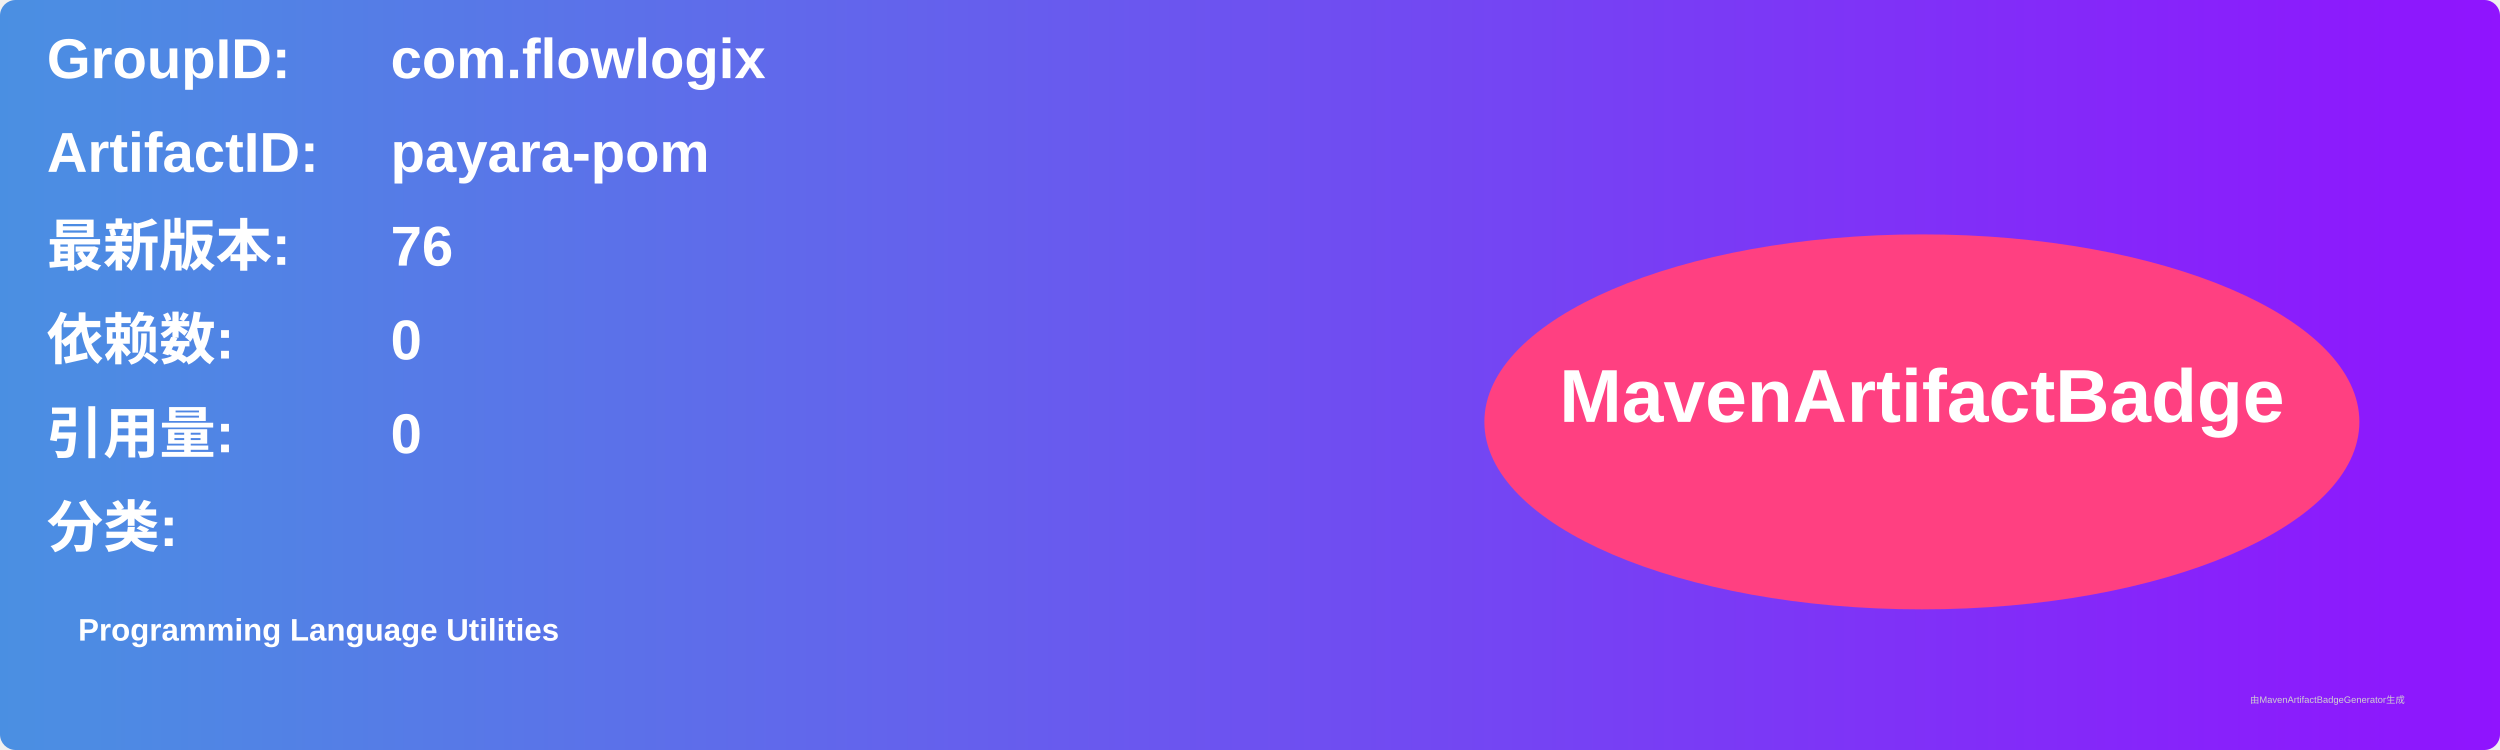
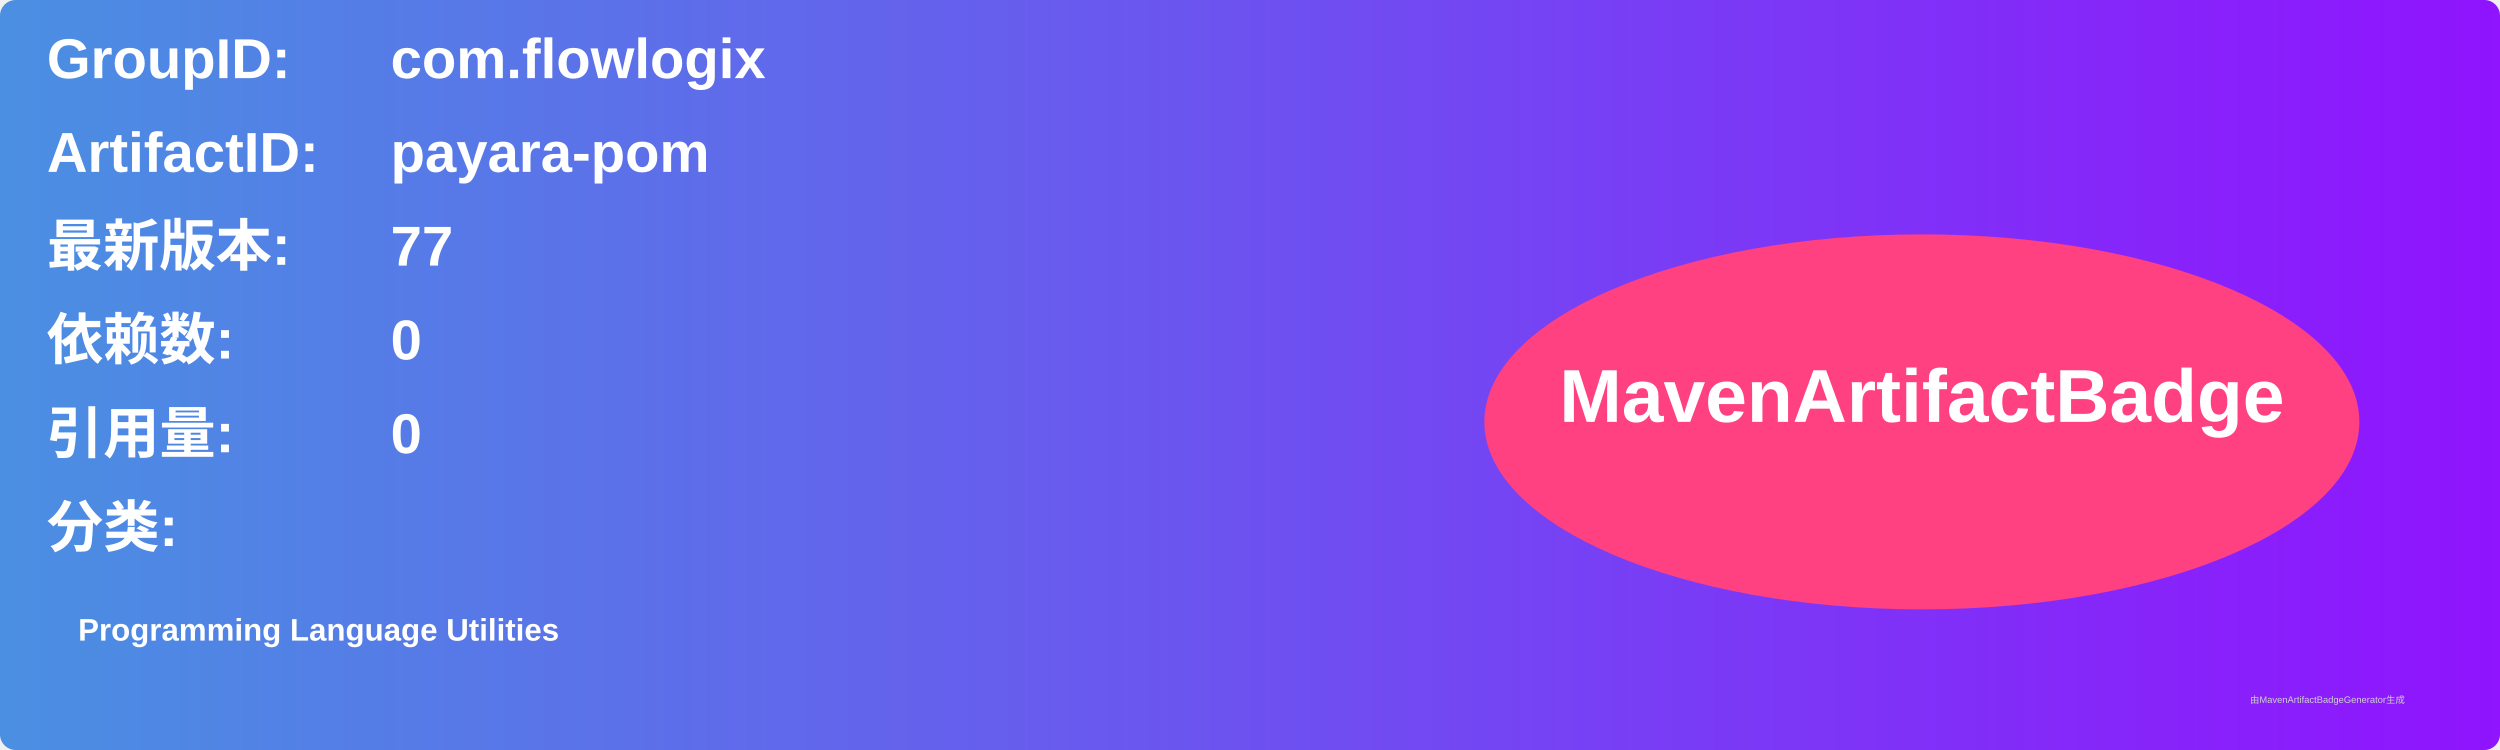
<svg xmlns="http://www.w3.org/2000/svg" width="800" height="240" viewBox="0 0 800 240">
  <linearGradient id="grad" x1="0%" y1="0%" x2="100%" y2="0%">
    <stop offset="0%" stop-color="#4a90e2" />
    <stop offset="100%" stop-color="#9013fe" />
  </linearGradient>
  <rect width="100%" height="100%" rx="5" ry="5" fill="url(#grad)" />
  <g transform="translate(15, 15)">
    <text x="0" y="10" font-family="Arial" font-size="18" fill="white" font-weight="bold" width="260">GroupID:</text>
    <text x="110" y="10" font-family="Arial" font-size="18" fill="white" font-weight="bold" width="460">com.flowlogix</text>
    <text x="0" y="40" font-family="Arial" font-size="18" fill="white" font-weight="bold" width="260">ArtifactID:</text>
    <text x="110" y="40" font-family="Arial" font-size="18" fill="white" font-weight="bold" width="460">payara-pom</text>
    <text x="0" y="70" font-family="Arial" font-size="18" fill="white" font-weight="bold">最新版本:</text>
    <text x="110" y="70" font-family="Arial" font-size="18" fill="white" font-weight="bold">
-       <tspan font-weight="bold">76</tspan>
+       <tspan font-weight="bold">77</tspan>
    </text>
    <text x="0" y="100" font-family="Arial" font-size="18" fill="white" font-weight="bold">依赖数: </text>
    <text x="110" y="100" font-family="Arial" font-size="18" fill="white">
      <tspan font-weight="bold">0</tspan>
    </text>
    <text x="0" y="130" font-family="Arial" font-size="18" fill="white" font-weight="bold">引用量: </text>
    <text x="110" y="130" font-family="Arial" font-size="18" fill="white">
      <tspan font-weight="bold">0</tspan>
    </text>
    <text x="0" y="160" font-family="Arial" font-size="18" fill="white" font-weight="bold">分类:</text>
    <text x="10" y="190" font-family="Arial" font-size="10" fill="white">
      <tspan font-weight="bold">Programming Language Utilities</tspan>
    </text>
    <ellipse cx="600" cy="120" rx="140" ry="60" fill="#ff4081" />
    <text x="600" y="120" text-anchor="middle" font-family="Arial" font-size="24" fill="white" font-weight="bold">MavenArtifactBadge</text>
  </g>
  <text x="720" y="225" font-family="Arial" font-size="3" fill="#d0d0d0">由MavenArtifactBadgeGenerator生成</text>
</svg>
